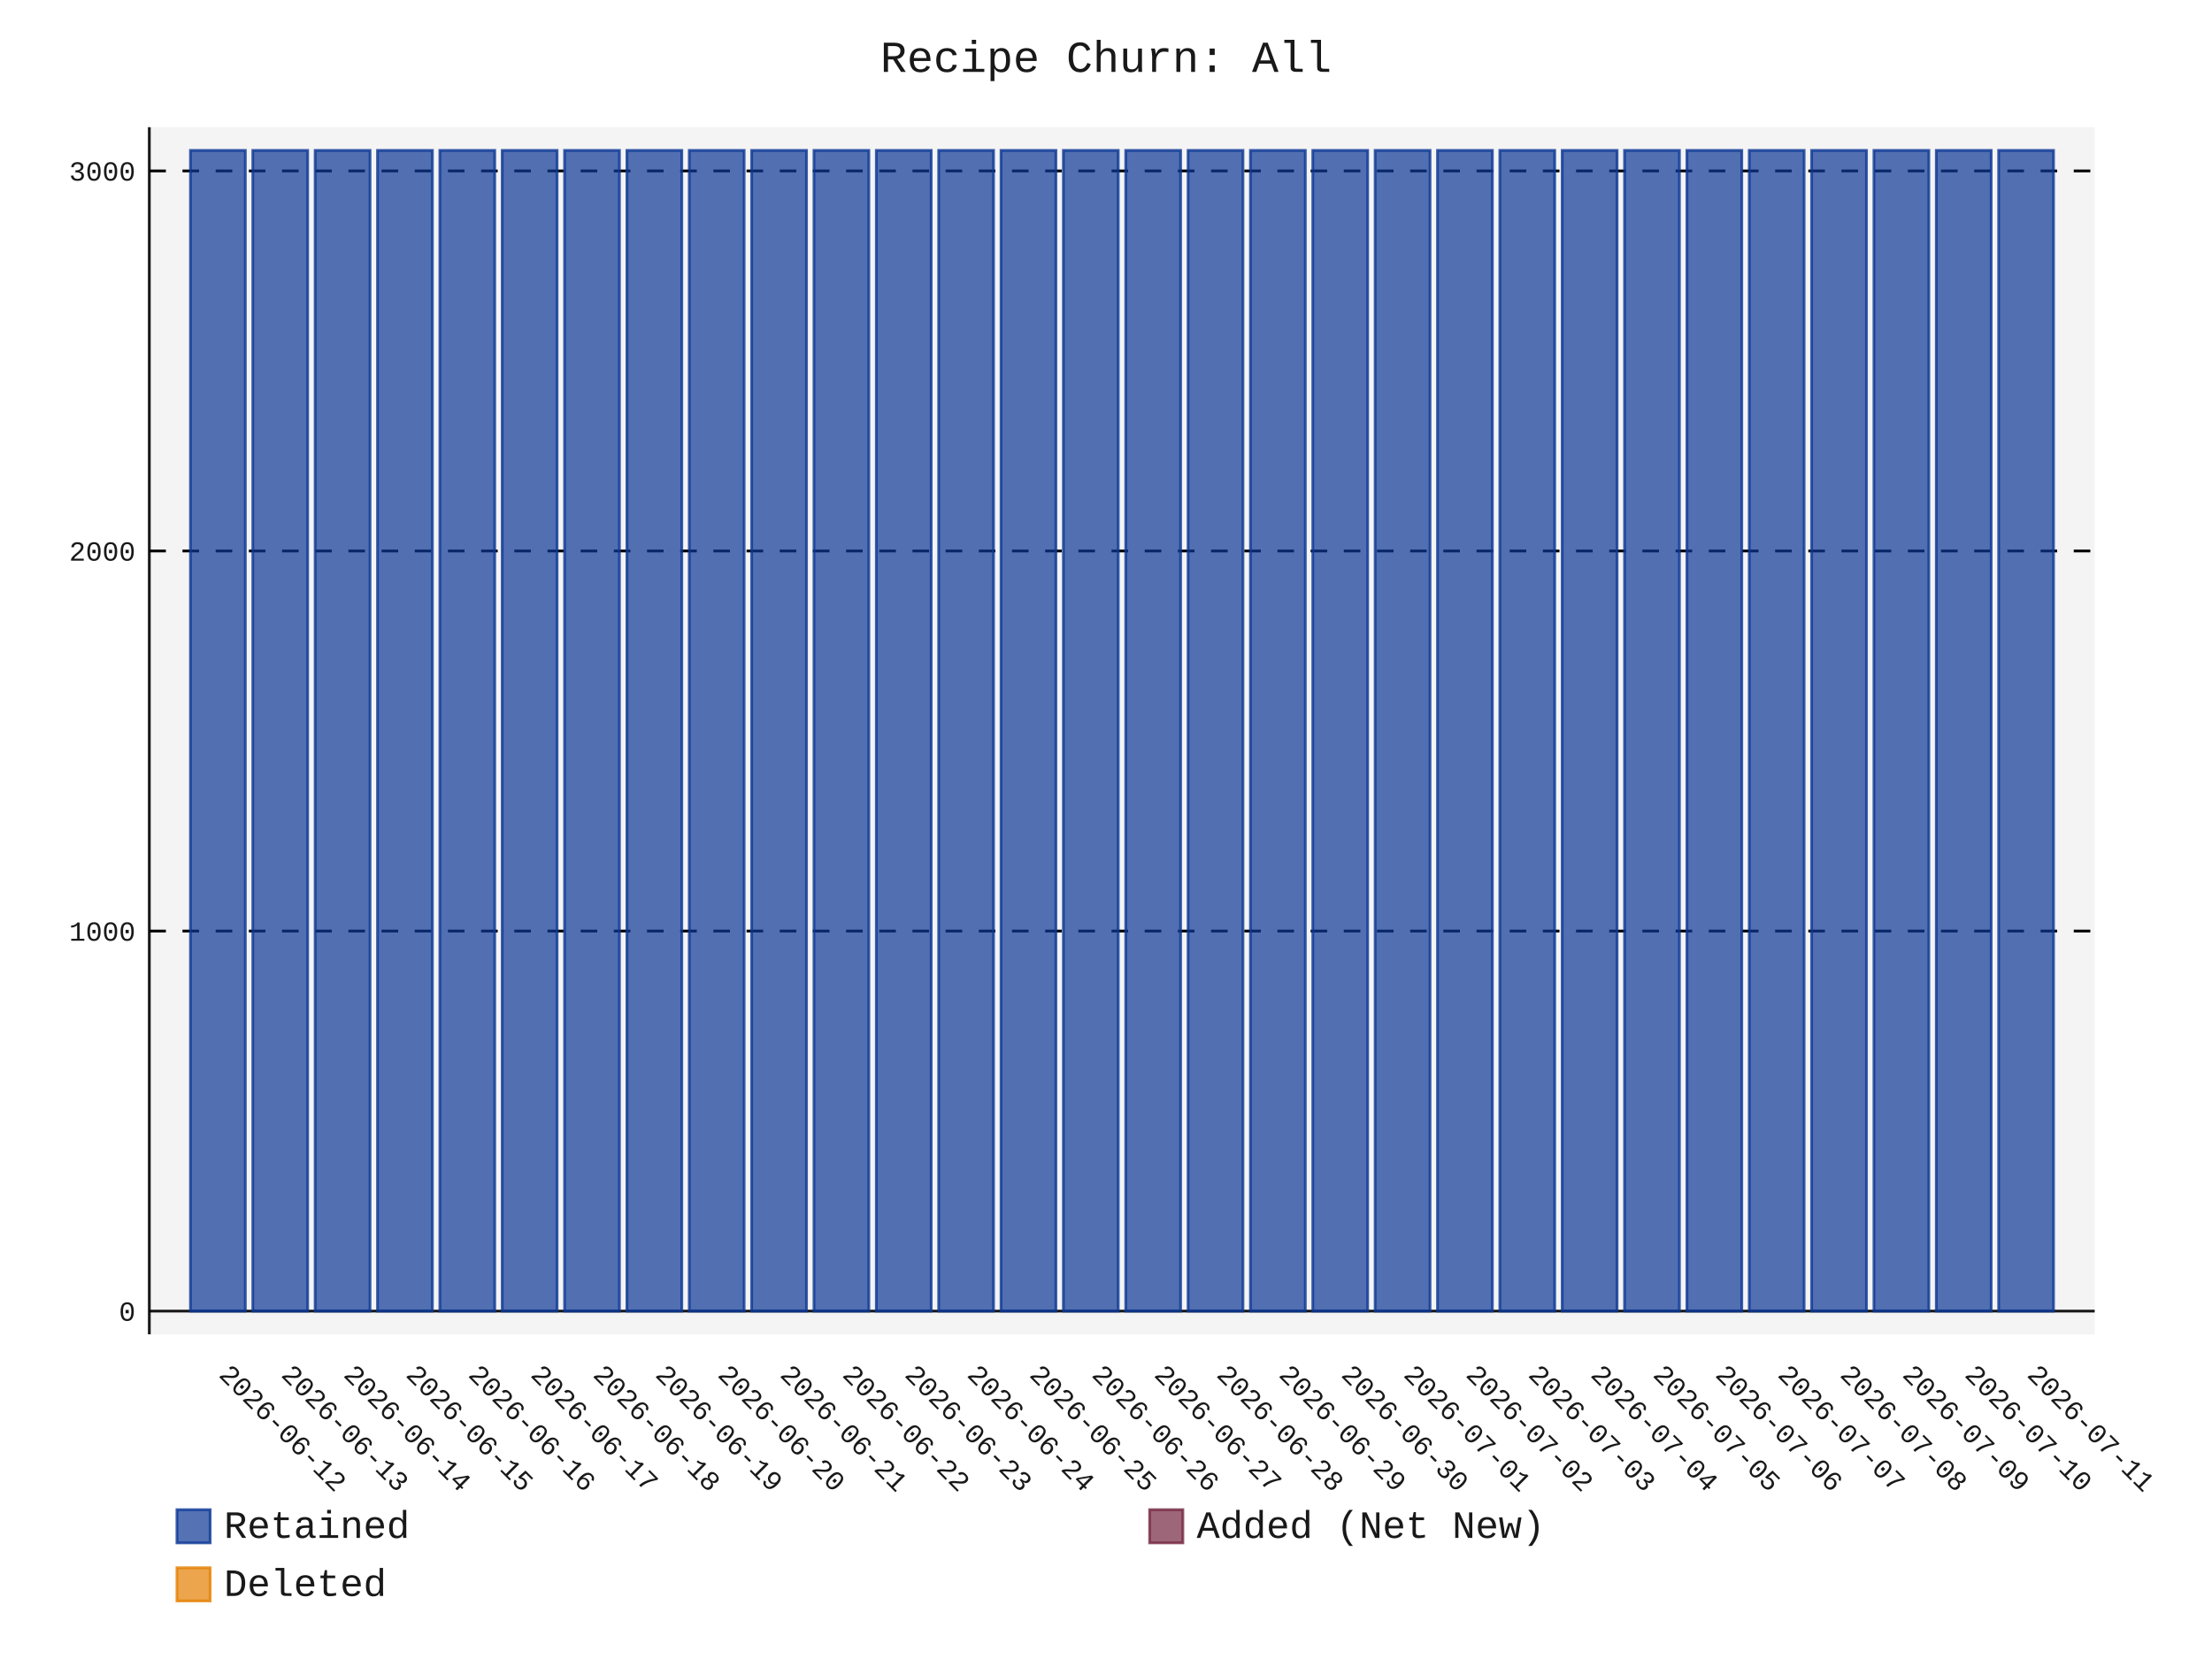
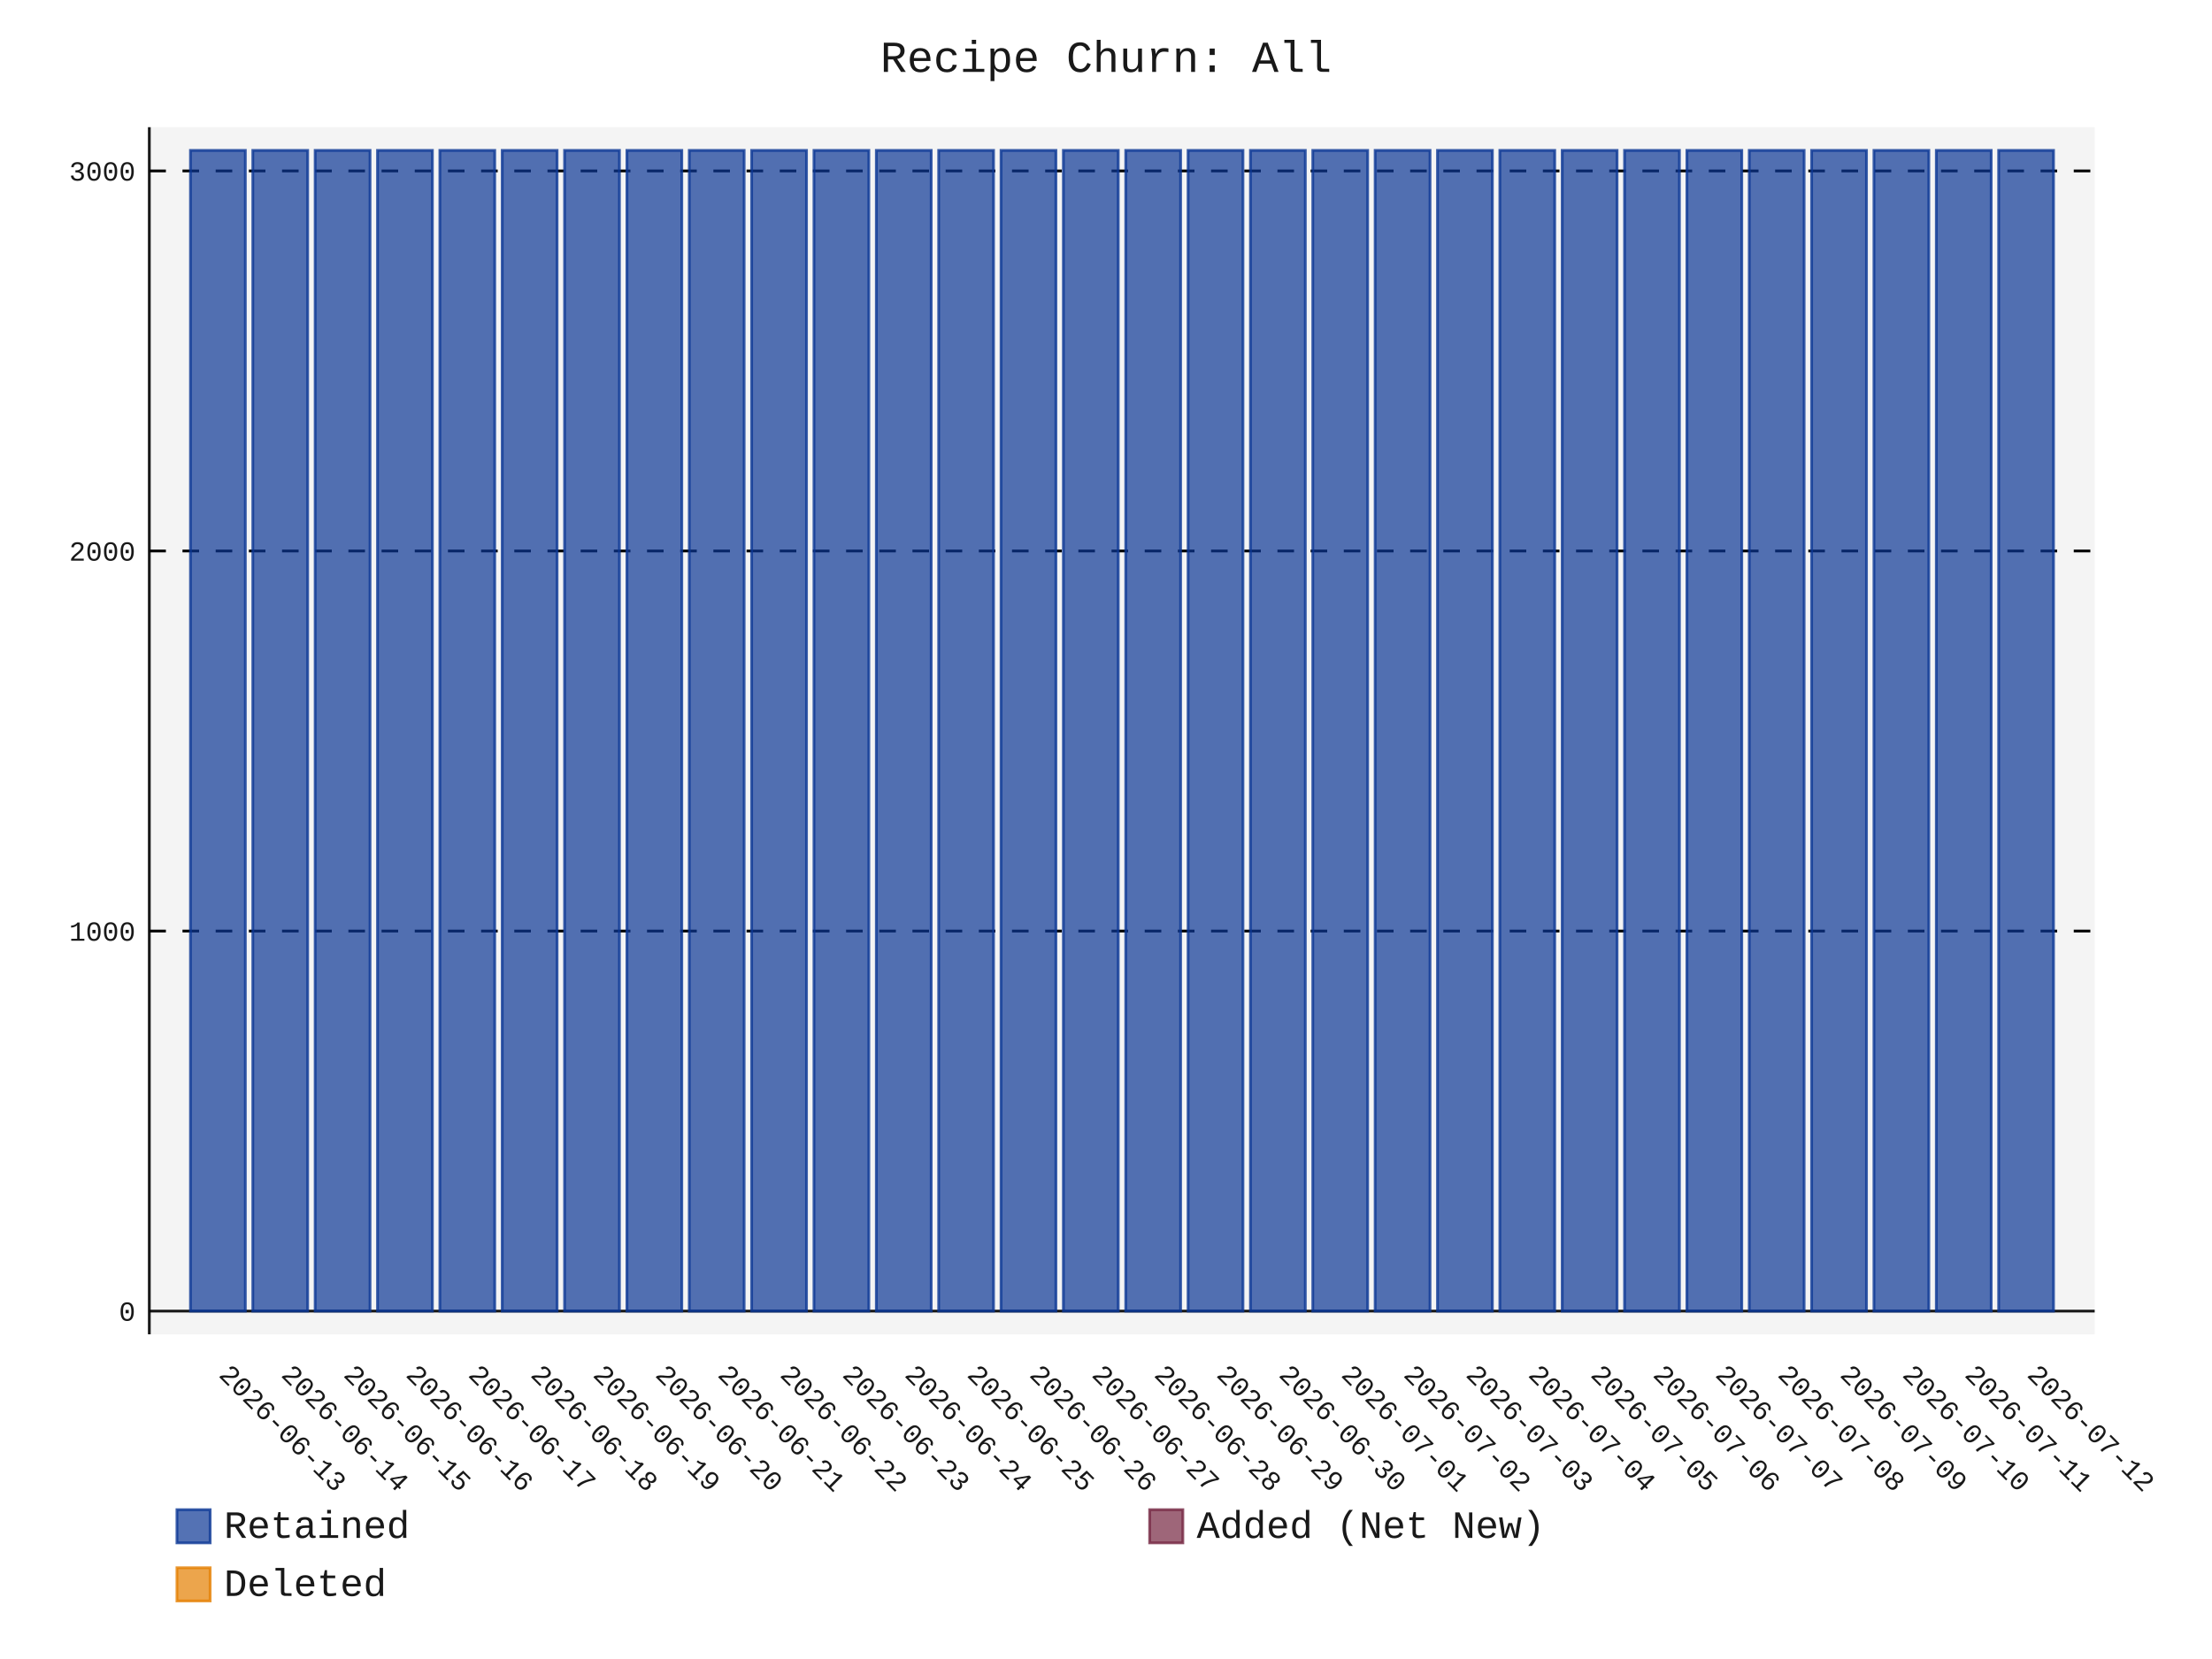
- <svg xmlns="http://www.w3.org/2000/svg" id="chart-d46f63e8-f024-4393-8007-91ba9424e8cf" class="pygal-chart" viewBox="0 0 800 600">
+ <svg xmlns="http://www.w3.org/2000/svg" id="chart-6b9214b5-0c22-4b57-9bb1-df3c3d6b9233" class="pygal-chart" viewBox="0 0 800 600">
  <defs>
-     <style type="text/css">#chart-d46f63e8-f024-4393-8007-91ba9424e8cf{-webkit-user-select:none;-webkit-font-smoothing:antialiased;font-family:Consolas,"Liberation Mono",Menlo,Courier,monospace}#chart-d46f63e8-f024-4393-8007-91ba9424e8cf .title{font-family:Consolas,"Liberation Mono",Menlo,Courier,monospace;font-size:16px}#chart-d46f63e8-f024-4393-8007-91ba9424e8cf .legends .legend text{font-family:Consolas,"Liberation Mono",Menlo,Courier,monospace;font-size:14px}#chart-d46f63e8-f024-4393-8007-91ba9424e8cf .axis text{font-family:Consolas,"Liberation Mono",Menlo,Courier,monospace;font-size:10px}#chart-d46f63e8-f024-4393-8007-91ba9424e8cf .axis text.major{font-family:Consolas,"Liberation Mono",Menlo,Courier,monospace;font-size:10px}#chart-d46f63e8-f024-4393-8007-91ba9424e8cf .text-overlay text.value{font-family:Consolas,"Liberation Mono",Menlo,Courier,monospace;font-size:16px}#chart-d46f63e8-f024-4393-8007-91ba9424e8cf .text-overlay text.label{font-family:Consolas,"Liberation Mono",Menlo,Courier,monospace;font-size:10px}#chart-d46f63e8-f024-4393-8007-91ba9424e8cf .tooltip{font-family:Consolas,"Liberation Mono",Menlo,Courier,monospace;font-size:14px}#chart-d46f63e8-f024-4393-8007-91ba9424e8cf text.no_data{font-family:Consolas,"Liberation Mono",Menlo,Courier,monospace;font-size:64px}
- #chart-d46f63e8-f024-4393-8007-91ba9424e8cf{background-color:transparent}#chart-d46f63e8-f024-4393-8007-91ba9424e8cf path,#chart-d46f63e8-f024-4393-8007-91ba9424e8cf line,#chart-d46f63e8-f024-4393-8007-91ba9424e8cf rect,#chart-d46f63e8-f024-4393-8007-91ba9424e8cf circle{-webkit-transition:150ms;-moz-transition:150ms;transition:150ms}#chart-d46f63e8-f024-4393-8007-91ba9424e8cf .graph &gt; .background{fill:transparent}#chart-d46f63e8-f024-4393-8007-91ba9424e8cf .plot &gt; .background{fill:rgba(240,240,240,0.7)}#chart-d46f63e8-f024-4393-8007-91ba9424e8cf .graph{fill:rgba(0,0,0,0.9)}#chart-d46f63e8-f024-4393-8007-91ba9424e8cf text.no_data{fill:rgba(0,0,0,0.9)}#chart-d46f63e8-f024-4393-8007-91ba9424e8cf .title{fill:rgba(0,0,0,0.9)}#chart-d46f63e8-f024-4393-8007-91ba9424e8cf .legends .legend text{fill:rgba(0,0,0,0.9)}#chart-d46f63e8-f024-4393-8007-91ba9424e8cf .legends .legend:hover text{fill:rgba(0,0,0,0.9)}#chart-d46f63e8-f024-4393-8007-91ba9424e8cf .axis .line{stroke:rgba(0,0,0,0.9)}#chart-d46f63e8-f024-4393-8007-91ba9424e8cf .axis .guide.line{stroke:rgba(0,0,0,0.5)}#chart-d46f63e8-f024-4393-8007-91ba9424e8cf .axis .major.line{stroke:rgba(0,0,0,0.9)}#chart-d46f63e8-f024-4393-8007-91ba9424e8cf .axis text.major{fill:rgba(0,0,0,0.9)}#chart-d46f63e8-f024-4393-8007-91ba9424e8cf .axis.y .guides:hover .guide.line,#chart-d46f63e8-f024-4393-8007-91ba9424e8cf .line-graph .axis.x .guides:hover .guide.line,#chart-d46f63e8-f024-4393-8007-91ba9424e8cf .stackedline-graph .axis.x .guides:hover .guide.line,#chart-d46f63e8-f024-4393-8007-91ba9424e8cf .xy-graph .axis.x .guides:hover .guide.line{stroke:rgba(0,0,0,0.9)}#chart-d46f63e8-f024-4393-8007-91ba9424e8cf .axis .guides:hover text{fill:rgba(0,0,0,0.9)}#chart-d46f63e8-f024-4393-8007-91ba9424e8cf .reactive{fill-opacity:.7;stroke-opacity:.8;stroke-width:1}#chart-d46f63e8-f024-4393-8007-91ba9424e8cf .ci{stroke:rgba(0,0,0,0.9)}#chart-d46f63e8-f024-4393-8007-91ba9424e8cf .reactive.active,#chart-d46f63e8-f024-4393-8007-91ba9424e8cf .active .reactive{fill-opacity:.8;stroke-opacity:.9;stroke-width:4}#chart-d46f63e8-f024-4393-8007-91ba9424e8cf .ci .reactive.active{stroke-width:1.5}#chart-d46f63e8-f024-4393-8007-91ba9424e8cf .series text{fill:rgba(0,0,0,0.9)}#chart-d46f63e8-f024-4393-8007-91ba9424e8cf .tooltip rect{fill:rgba(240,240,240,0.7);stroke:rgba(0,0,0,0.9);-webkit-transition:opacity 150ms;-moz-transition:opacity 150ms;transition:opacity 150ms}#chart-d46f63e8-f024-4393-8007-91ba9424e8cf .tooltip .label{fill:rgba(0,0,0,0.9)}#chart-d46f63e8-f024-4393-8007-91ba9424e8cf .tooltip .label{fill:rgba(0,0,0,0.9)}#chart-d46f63e8-f024-4393-8007-91ba9424e8cf .tooltip .legend{font-size:.8em;fill:rgba(0,0,0,0.5)}#chart-d46f63e8-f024-4393-8007-91ba9424e8cf .tooltip .x_label{font-size:.6em;fill:rgba(0,0,0,0.9)}#chart-d46f63e8-f024-4393-8007-91ba9424e8cf .tooltip .xlink{font-size:.5em;text-decoration:underline}#chart-d46f63e8-f024-4393-8007-91ba9424e8cf .tooltip .value{font-size:1.5em}#chart-d46f63e8-f024-4393-8007-91ba9424e8cf .bound{font-size:.5em}#chart-d46f63e8-f024-4393-8007-91ba9424e8cf .max-value{font-size:.75em;fill:rgba(0,0,0,0.5)}#chart-d46f63e8-f024-4393-8007-91ba9424e8cf .map-element{fill:rgba(240,240,240,0.7);stroke:rgba(0,0,0,0.5) !important}#chart-d46f63e8-f024-4393-8007-91ba9424e8cf .map-element .reactive{fill-opacity:inherit;stroke-opacity:inherit}#chart-d46f63e8-f024-4393-8007-91ba9424e8cf .color-0,#chart-d46f63e8-f024-4393-8007-91ba9424e8cf .color-0 a:visited{stroke:rgb(12,55,149);fill:rgb(12,55,149)}#chart-d46f63e8-f024-4393-8007-91ba9424e8cf .color-1,#chart-d46f63e8-f024-4393-8007-91ba9424e8cf .color-1 a:visited{stroke:rgb(117,38,65);fill:rgb(117,38,65)}#chart-d46f63e8-f024-4393-8007-91ba9424e8cf .color-2,#chart-d46f63e8-f024-4393-8007-91ba9424e8cf .color-2 a:visited{stroke:rgb(228,127,0);fill:rgb(228,127,0)}#chart-d46f63e8-f024-4393-8007-91ba9424e8cf .text-overlay .color-0 text{fill:black}#chart-d46f63e8-f024-4393-8007-91ba9424e8cf .text-overlay .color-1 text{fill:black}#chart-d46f63e8-f024-4393-8007-91ba9424e8cf .text-overlay .color-2 text{fill:black}
- #chart-d46f63e8-f024-4393-8007-91ba9424e8cf text.no_data{text-anchor:middle}#chart-d46f63e8-f024-4393-8007-91ba9424e8cf .guide.line{fill:none}#chart-d46f63e8-f024-4393-8007-91ba9424e8cf .centered{text-anchor:middle}#chart-d46f63e8-f024-4393-8007-91ba9424e8cf .title{text-anchor:middle}#chart-d46f63e8-f024-4393-8007-91ba9424e8cf .legends .legend text{fill-opacity:1}#chart-d46f63e8-f024-4393-8007-91ba9424e8cf .axis.x text{text-anchor:middle}#chart-d46f63e8-f024-4393-8007-91ba9424e8cf .axis.x:not(.web) text[transform]{text-anchor:start}#chart-d46f63e8-f024-4393-8007-91ba9424e8cf .axis.x:not(.web) text[transform].backwards{text-anchor:end}#chart-d46f63e8-f024-4393-8007-91ba9424e8cf .axis.y text{text-anchor:end}#chart-d46f63e8-f024-4393-8007-91ba9424e8cf .axis.y text[transform].backwards{text-anchor:start}#chart-d46f63e8-f024-4393-8007-91ba9424e8cf .axis.y2 text{text-anchor:start}#chart-d46f63e8-f024-4393-8007-91ba9424e8cf .axis.y2 text[transform].backwards{text-anchor:end}#chart-d46f63e8-f024-4393-8007-91ba9424e8cf .axis .guide.line{stroke-dasharray:4,4;stroke:black}#chart-d46f63e8-f024-4393-8007-91ba9424e8cf .axis .major.guide.line{stroke-dasharray:6,6;stroke:black}#chart-d46f63e8-f024-4393-8007-91ba9424e8cf .horizontal .axis.y .guide.line,#chart-d46f63e8-f024-4393-8007-91ba9424e8cf .horizontal .axis.y2 .guide.line,#chart-d46f63e8-f024-4393-8007-91ba9424e8cf .vertical .axis.x .guide.line{opacity:0}#chart-d46f63e8-f024-4393-8007-91ba9424e8cf .horizontal .axis.always_show .guide.line,#chart-d46f63e8-f024-4393-8007-91ba9424e8cf .vertical .axis.always_show .guide.line{opacity:1 !important}#chart-d46f63e8-f024-4393-8007-91ba9424e8cf .axis.y .guides:hover .guide.line,#chart-d46f63e8-f024-4393-8007-91ba9424e8cf .axis.y2 .guides:hover .guide.line,#chart-d46f63e8-f024-4393-8007-91ba9424e8cf .axis.x .guides:hover .guide.line{opacity:1}#chart-d46f63e8-f024-4393-8007-91ba9424e8cf .axis .guides:hover text{opacity:1}#chart-d46f63e8-f024-4393-8007-91ba9424e8cf .nofill{fill:none}#chart-d46f63e8-f024-4393-8007-91ba9424e8cf .subtle-fill{fill-opacity:.2}#chart-d46f63e8-f024-4393-8007-91ba9424e8cf .dot{stroke-width:1px;fill-opacity:1;stroke-opacity:1}#chart-d46f63e8-f024-4393-8007-91ba9424e8cf .dot.active{stroke-width:5px}#chart-d46f63e8-f024-4393-8007-91ba9424e8cf .dot.negative{fill:transparent}#chart-d46f63e8-f024-4393-8007-91ba9424e8cf text,#chart-d46f63e8-f024-4393-8007-91ba9424e8cf tspan{stroke:none !important}#chart-d46f63e8-f024-4393-8007-91ba9424e8cf .series text.active{opacity:1}#chart-d46f63e8-f024-4393-8007-91ba9424e8cf .tooltip rect{fill-opacity:.95;stroke-width:.5}#chart-d46f63e8-f024-4393-8007-91ba9424e8cf .tooltip text{fill-opacity:1}#chart-d46f63e8-f024-4393-8007-91ba9424e8cf .showable{visibility:hidden}#chart-d46f63e8-f024-4393-8007-91ba9424e8cf .showable.shown{visibility:visible}#chart-d46f63e8-f024-4393-8007-91ba9424e8cf .gauge-background{fill:rgba(229,229,229,1);stroke:none}#chart-d46f63e8-f024-4393-8007-91ba9424e8cf .bg-lines{stroke:transparent;stroke-width:2px}</style>
+     <style type="text/css">#chart-6b9214b5-0c22-4b57-9bb1-df3c3d6b9233{-webkit-user-select:none;-webkit-font-smoothing:antialiased;font-family:Consolas,"Liberation Mono",Menlo,Courier,monospace}#chart-6b9214b5-0c22-4b57-9bb1-df3c3d6b9233 .title{font-family:Consolas,"Liberation Mono",Menlo,Courier,monospace;font-size:16px}#chart-6b9214b5-0c22-4b57-9bb1-df3c3d6b9233 .legends .legend text{font-family:Consolas,"Liberation Mono",Menlo,Courier,monospace;font-size:14px}#chart-6b9214b5-0c22-4b57-9bb1-df3c3d6b9233 .axis text{font-family:Consolas,"Liberation Mono",Menlo,Courier,monospace;font-size:10px}#chart-6b9214b5-0c22-4b57-9bb1-df3c3d6b9233 .axis text.major{font-family:Consolas,"Liberation Mono",Menlo,Courier,monospace;font-size:10px}#chart-6b9214b5-0c22-4b57-9bb1-df3c3d6b9233 .text-overlay text.value{font-family:Consolas,"Liberation Mono",Menlo,Courier,monospace;font-size:16px}#chart-6b9214b5-0c22-4b57-9bb1-df3c3d6b9233 .text-overlay text.label{font-family:Consolas,"Liberation Mono",Menlo,Courier,monospace;font-size:10px}#chart-6b9214b5-0c22-4b57-9bb1-df3c3d6b9233 .tooltip{font-family:Consolas,"Liberation Mono",Menlo,Courier,monospace;font-size:14px}#chart-6b9214b5-0c22-4b57-9bb1-df3c3d6b9233 text.no_data{font-family:Consolas,"Liberation Mono",Menlo,Courier,monospace;font-size:64px}
+ #chart-6b9214b5-0c22-4b57-9bb1-df3c3d6b9233{background-color:transparent}#chart-6b9214b5-0c22-4b57-9bb1-df3c3d6b9233 path,#chart-6b9214b5-0c22-4b57-9bb1-df3c3d6b9233 line,#chart-6b9214b5-0c22-4b57-9bb1-df3c3d6b9233 rect,#chart-6b9214b5-0c22-4b57-9bb1-df3c3d6b9233 circle{-webkit-transition:150ms;-moz-transition:150ms;transition:150ms}#chart-6b9214b5-0c22-4b57-9bb1-df3c3d6b9233 .graph &gt; .background{fill:transparent}#chart-6b9214b5-0c22-4b57-9bb1-df3c3d6b9233 .plot &gt; .background{fill:rgba(240,240,240,0.7)}#chart-6b9214b5-0c22-4b57-9bb1-df3c3d6b9233 .graph{fill:rgba(0,0,0,0.9)}#chart-6b9214b5-0c22-4b57-9bb1-df3c3d6b9233 text.no_data{fill:rgba(0,0,0,0.9)}#chart-6b9214b5-0c22-4b57-9bb1-df3c3d6b9233 .title{fill:rgba(0,0,0,0.9)}#chart-6b9214b5-0c22-4b57-9bb1-df3c3d6b9233 .legends .legend text{fill:rgba(0,0,0,0.9)}#chart-6b9214b5-0c22-4b57-9bb1-df3c3d6b9233 .legends .legend:hover text{fill:rgba(0,0,0,0.9)}#chart-6b9214b5-0c22-4b57-9bb1-df3c3d6b9233 .axis .line{stroke:rgba(0,0,0,0.9)}#chart-6b9214b5-0c22-4b57-9bb1-df3c3d6b9233 .axis .guide.line{stroke:rgba(0,0,0,0.5)}#chart-6b9214b5-0c22-4b57-9bb1-df3c3d6b9233 .axis .major.line{stroke:rgba(0,0,0,0.9)}#chart-6b9214b5-0c22-4b57-9bb1-df3c3d6b9233 .axis text.major{fill:rgba(0,0,0,0.9)}#chart-6b9214b5-0c22-4b57-9bb1-df3c3d6b9233 .axis.y .guides:hover .guide.line,#chart-6b9214b5-0c22-4b57-9bb1-df3c3d6b9233 .line-graph .axis.x .guides:hover .guide.line,#chart-6b9214b5-0c22-4b57-9bb1-df3c3d6b9233 .stackedline-graph .axis.x .guides:hover .guide.line,#chart-6b9214b5-0c22-4b57-9bb1-df3c3d6b9233 .xy-graph .axis.x .guides:hover .guide.line{stroke:rgba(0,0,0,0.9)}#chart-6b9214b5-0c22-4b57-9bb1-df3c3d6b9233 .axis .guides:hover text{fill:rgba(0,0,0,0.9)}#chart-6b9214b5-0c22-4b57-9bb1-df3c3d6b9233 .reactive{fill-opacity:.7;stroke-opacity:.8;stroke-width:1}#chart-6b9214b5-0c22-4b57-9bb1-df3c3d6b9233 .ci{stroke:rgba(0,0,0,0.9)}#chart-6b9214b5-0c22-4b57-9bb1-df3c3d6b9233 .reactive.active,#chart-6b9214b5-0c22-4b57-9bb1-df3c3d6b9233 .active .reactive{fill-opacity:.8;stroke-opacity:.9;stroke-width:4}#chart-6b9214b5-0c22-4b57-9bb1-df3c3d6b9233 .ci .reactive.active{stroke-width:1.5}#chart-6b9214b5-0c22-4b57-9bb1-df3c3d6b9233 .series text{fill:rgba(0,0,0,0.9)}#chart-6b9214b5-0c22-4b57-9bb1-df3c3d6b9233 .tooltip rect{fill:rgba(240,240,240,0.7);stroke:rgba(0,0,0,0.9);-webkit-transition:opacity 150ms;-moz-transition:opacity 150ms;transition:opacity 150ms}#chart-6b9214b5-0c22-4b57-9bb1-df3c3d6b9233 .tooltip .label{fill:rgba(0,0,0,0.9)}#chart-6b9214b5-0c22-4b57-9bb1-df3c3d6b9233 .tooltip .label{fill:rgba(0,0,0,0.9)}#chart-6b9214b5-0c22-4b57-9bb1-df3c3d6b9233 .tooltip .legend{font-size:.8em;fill:rgba(0,0,0,0.5)}#chart-6b9214b5-0c22-4b57-9bb1-df3c3d6b9233 .tooltip .x_label{font-size:.6em;fill:rgba(0,0,0,0.9)}#chart-6b9214b5-0c22-4b57-9bb1-df3c3d6b9233 .tooltip .xlink{font-size:.5em;text-decoration:underline}#chart-6b9214b5-0c22-4b57-9bb1-df3c3d6b9233 .tooltip .value{font-size:1.5em}#chart-6b9214b5-0c22-4b57-9bb1-df3c3d6b9233 .bound{font-size:.5em}#chart-6b9214b5-0c22-4b57-9bb1-df3c3d6b9233 .max-value{font-size:.75em;fill:rgba(0,0,0,0.5)}#chart-6b9214b5-0c22-4b57-9bb1-df3c3d6b9233 .map-element{fill:rgba(240,240,240,0.7);stroke:rgba(0,0,0,0.5) !important}#chart-6b9214b5-0c22-4b57-9bb1-df3c3d6b9233 .map-element .reactive{fill-opacity:inherit;stroke-opacity:inherit}#chart-6b9214b5-0c22-4b57-9bb1-df3c3d6b9233 .color-0,#chart-6b9214b5-0c22-4b57-9bb1-df3c3d6b9233 .color-0 a:visited{stroke:rgb(12,55,149);fill:rgb(12,55,149)}#chart-6b9214b5-0c22-4b57-9bb1-df3c3d6b9233 .color-1,#chart-6b9214b5-0c22-4b57-9bb1-df3c3d6b9233 .color-1 a:visited{stroke:rgb(117,38,65);fill:rgb(117,38,65)}#chart-6b9214b5-0c22-4b57-9bb1-df3c3d6b9233 .color-2,#chart-6b9214b5-0c22-4b57-9bb1-df3c3d6b9233 .color-2 a:visited{stroke:rgb(228,127,0);fill:rgb(228,127,0)}#chart-6b9214b5-0c22-4b57-9bb1-df3c3d6b9233 .text-overlay .color-0 text{fill:black}#chart-6b9214b5-0c22-4b57-9bb1-df3c3d6b9233 .text-overlay .color-1 text{fill:black}#chart-6b9214b5-0c22-4b57-9bb1-df3c3d6b9233 .text-overlay .color-2 text{fill:black}
+ #chart-6b9214b5-0c22-4b57-9bb1-df3c3d6b9233 text.no_data{text-anchor:middle}#chart-6b9214b5-0c22-4b57-9bb1-df3c3d6b9233 .guide.line{fill:none}#chart-6b9214b5-0c22-4b57-9bb1-df3c3d6b9233 .centered{text-anchor:middle}#chart-6b9214b5-0c22-4b57-9bb1-df3c3d6b9233 .title{text-anchor:middle}#chart-6b9214b5-0c22-4b57-9bb1-df3c3d6b9233 .legends .legend text{fill-opacity:1}#chart-6b9214b5-0c22-4b57-9bb1-df3c3d6b9233 .axis.x text{text-anchor:middle}#chart-6b9214b5-0c22-4b57-9bb1-df3c3d6b9233 .axis.x:not(.web) text[transform]{text-anchor:start}#chart-6b9214b5-0c22-4b57-9bb1-df3c3d6b9233 .axis.x:not(.web) text[transform].backwards{text-anchor:end}#chart-6b9214b5-0c22-4b57-9bb1-df3c3d6b9233 .axis.y text{text-anchor:end}#chart-6b9214b5-0c22-4b57-9bb1-df3c3d6b9233 .axis.y text[transform].backwards{text-anchor:start}#chart-6b9214b5-0c22-4b57-9bb1-df3c3d6b9233 .axis.y2 text{text-anchor:start}#chart-6b9214b5-0c22-4b57-9bb1-df3c3d6b9233 .axis.y2 text[transform].backwards{text-anchor:end}#chart-6b9214b5-0c22-4b57-9bb1-df3c3d6b9233 .axis .guide.line{stroke-dasharray:4,4;stroke:black}#chart-6b9214b5-0c22-4b57-9bb1-df3c3d6b9233 .axis .major.guide.line{stroke-dasharray:6,6;stroke:black}#chart-6b9214b5-0c22-4b57-9bb1-df3c3d6b9233 .horizontal .axis.y .guide.line,#chart-6b9214b5-0c22-4b57-9bb1-df3c3d6b9233 .horizontal .axis.y2 .guide.line,#chart-6b9214b5-0c22-4b57-9bb1-df3c3d6b9233 .vertical .axis.x .guide.line{opacity:0}#chart-6b9214b5-0c22-4b57-9bb1-df3c3d6b9233 .horizontal .axis.always_show .guide.line,#chart-6b9214b5-0c22-4b57-9bb1-df3c3d6b9233 .vertical .axis.always_show .guide.line{opacity:1 !important}#chart-6b9214b5-0c22-4b57-9bb1-df3c3d6b9233 .axis.y .guides:hover .guide.line,#chart-6b9214b5-0c22-4b57-9bb1-df3c3d6b9233 .axis.y2 .guides:hover .guide.line,#chart-6b9214b5-0c22-4b57-9bb1-df3c3d6b9233 .axis.x .guides:hover .guide.line{opacity:1}#chart-6b9214b5-0c22-4b57-9bb1-df3c3d6b9233 .axis .guides:hover text{opacity:1}#chart-6b9214b5-0c22-4b57-9bb1-df3c3d6b9233 .nofill{fill:none}#chart-6b9214b5-0c22-4b57-9bb1-df3c3d6b9233 .subtle-fill{fill-opacity:.2}#chart-6b9214b5-0c22-4b57-9bb1-df3c3d6b9233 .dot{stroke-width:1px;fill-opacity:1;stroke-opacity:1}#chart-6b9214b5-0c22-4b57-9bb1-df3c3d6b9233 .dot.active{stroke-width:5px}#chart-6b9214b5-0c22-4b57-9bb1-df3c3d6b9233 .dot.negative{fill:transparent}#chart-6b9214b5-0c22-4b57-9bb1-df3c3d6b9233 text,#chart-6b9214b5-0c22-4b57-9bb1-df3c3d6b9233 tspan{stroke:none !important}#chart-6b9214b5-0c22-4b57-9bb1-df3c3d6b9233 .series text.active{opacity:1}#chart-6b9214b5-0c22-4b57-9bb1-df3c3d6b9233 .tooltip rect{fill-opacity:.95;stroke-width:.5}#chart-6b9214b5-0c22-4b57-9bb1-df3c3d6b9233 .tooltip text{fill-opacity:1}#chart-6b9214b5-0c22-4b57-9bb1-df3c3d6b9233 .showable{visibility:hidden}#chart-6b9214b5-0c22-4b57-9bb1-df3c3d6b9233 .showable.shown{visibility:visible}#chart-6b9214b5-0c22-4b57-9bb1-df3c3d6b9233 .gauge-background{fill:rgba(229,229,229,1);stroke:none}#chart-6b9214b5-0c22-4b57-9bb1-df3c3d6b9233 .bg-lines{stroke:transparent;stroke-width:2px}</style>
  </defs>
  <g class="graph stackedbar-graph vertical">
    <rect x="0" y="0" width="800" height="600" class="background" />
    <g transform="translate(54, 46)" class="plot">
      <rect x="0" y="0" width="703.574" height="436.574" class="background" />
      <g class="axis y always_show">
        <g class="guides">
          <path d="M0 428.178 h703.574" class="axis major line" />
          <text x="-5" y="431.678" class="major">0</text>
        </g>
        <g class="guides">
          <path d="M0 290.725 h703.574" class="major guide line" />
          <text x="-5" y="294.225" class="major">1000</text>
        </g>
        <g class="guides">
          <path d="M0 153.271 h703.574" class="major guide line" />
          <text x="-5" y="156.771" class="major">2000</text>
        </g>
        <g class="guides">
          <path d="M0 15.818 h703.574" class="major guide line" />
          <text x="-5" y="19.318" class="major">3000</text>
        </g>
      </g>
      <g class="axis x">
        <path d="M0 0 v436.574" class="line" />
        <g class="guides">
          <path d="M24.805 0 v436.574" class="guide line" />
-           <text x="24.805" y="451.574" class="" transform="rotate(45 24.80548 451.5736)">2026-06-12</text>
+           <text x="24.805" y="451.574" class="" transform="rotate(45 24.80548 451.5736)">2026-06-13</text>
        </g>
        <g class="guides">
          <path d="M47.356 0 v436.574" class="guide line" />
-           <text x="47.356" y="451.574" class="" transform="rotate(45 47.35592 451.5736)">2026-06-13</text>
+           <text x="47.356" y="451.574" class="" transform="rotate(45 47.35592 451.5736)">2026-06-14</text>
        </g>
        <g class="guides">
          <path d="M69.906 0 v436.574" class="guide line" />
-           <text x="69.906" y="451.574" class="" transform="rotate(45 69.90635 451.5736)">2026-06-14</text>
+           <text x="69.906" y="451.574" class="" transform="rotate(45 69.90635 451.5736)">2026-06-15</text>
        </g>
        <g class="guides">
          <path d="M92.457 0 v436.574" class="guide line" />
-           <text x="92.457" y="451.574" class="" transform="rotate(45 92.45679 451.5736)">2026-06-15</text>
+           <text x="92.457" y="451.574" class="" transform="rotate(45 92.45679 451.5736)">2026-06-16</text>
        </g>
        <g class="guides">
          <path d="M115.007 0 v436.574" class="guide line" />
-           <text x="115.007" y="451.574" class="" transform="rotate(45 115.0072 451.5736)">2026-06-16</text>
+           <text x="115.007" y="451.574" class="" transform="rotate(45 115.0072 451.5736)">2026-06-17</text>
        </g>
        <g class="guides">
          <path d="M137.558 0 v436.574" class="guide line" />
-           <text x="137.558" y="451.574" class="" transform="rotate(45 137.5577 451.5736)">2026-06-17</text>
+           <text x="137.558" y="451.574" class="" transform="rotate(45 137.5577 451.5736)">2026-06-18</text>
        </g>
        <g class="guides">
          <path d="M160.108 0 v436.574" class="guide line" />
-           <text x="160.108" y="451.574" class="" transform="rotate(45 160.1081 451.5736)">2026-06-18</text>
+           <text x="160.108" y="451.574" class="" transform="rotate(45 160.1081 451.5736)">2026-06-19</text>
        </g>
        <g class="guides">
          <path d="M182.659 0 v436.574" class="guide line" />
-           <text x="182.659" y="451.574" class="" transform="rotate(45 182.6585 451.5736)">2026-06-19</text>
+           <text x="182.659" y="451.574" class="" transform="rotate(45 182.6585 451.5736)">2026-06-20</text>
        </g>
        <g class="guides">
          <path d="M205.209 0 v436.574" class="guide line" />
-           <text x="205.209" y="451.574" class="" transform="rotate(45 205.209 451.5736)">2026-06-20</text>
+           <text x="205.209" y="451.574" class="" transform="rotate(45 205.209 451.5736)">2026-06-21</text>
        </g>
        <g class="guides">
          <path d="M227.759 0 v436.574" class="guide line" />
-           <text x="227.759" y="451.574" class="" transform="rotate(45 227.7594 451.5736)">2026-06-21</text>
+           <text x="227.759" y="451.574" class="" transform="rotate(45 227.7594 451.5736)">2026-06-22</text>
        </g>
        <g class="guides">
          <path d="M250.31 0 v436.574" class="guide line" />
-           <text x="250.31" y="451.574" class="" transform="rotate(45 250.3098 451.5736)">2026-06-22</text>
+           <text x="250.31" y="451.574" class="" transform="rotate(45 250.3098 451.5736)">2026-06-23</text>
        </g>
        <g class="guides">
          <path d="M272.86 0 v436.574" class="guide line" />
-           <text x="272.86" y="451.574" class="" transform="rotate(45 272.8603 451.5736)">2026-06-23</text>
+           <text x="272.86" y="451.574" class="" transform="rotate(45 272.8603 451.5736)">2026-06-24</text>
        </g>
        <g class="guides">
          <path d="M295.411 0 v436.574" class="guide line" />
-           <text x="295.411" y="451.574" class="" transform="rotate(45 295.4107 451.5736)">2026-06-24</text>
+           <text x="295.411" y="451.574" class="" transform="rotate(45 295.4107 451.5736)">2026-06-25</text>
        </g>
        <g class="guides">
          <path d="M317.961 0 v436.574" class="guide line" />
-           <text x="317.961" y="451.574" class="" transform="rotate(45 317.9611 451.5736)">2026-06-25</text>
+           <text x="317.961" y="451.574" class="" transform="rotate(45 317.9611 451.5736)">2026-06-26</text>
        </g>
        <g class="guides">
          <path d="M340.512 0 v436.574" class="guide line" />
-           <text x="340.512" y="451.574" class="" transform="rotate(45 340.5116 451.5736)">2026-06-26</text>
+           <text x="340.512" y="451.574" class="" transform="rotate(45 340.5116 451.5736)">2026-06-27</text>
        </g>
        <g class="guides">
          <path d="M363.062 0 v436.574" class="guide line" />
-           <text x="363.062" y="451.574" class="" transform="rotate(45 363.062 451.5736)">2026-06-27</text>
+           <text x="363.062" y="451.574" class="" transform="rotate(45 363.062 451.5736)">2026-06-28</text>
        </g>
        <g class="guides">
          <path d="M385.612 0 v436.574" class="guide line" />
-           <text x="385.612" y="451.574" class="" transform="rotate(45 385.6125 451.5736)">2026-06-28</text>
+           <text x="385.612" y="451.574" class="" transform="rotate(45 385.6125 451.5736)">2026-06-29</text>
        </g>
        <g class="guides">
          <path d="M408.163 0 v436.574" class="guide line" />
-           <text x="408.163" y="451.574" class="" transform="rotate(45 408.1629 451.5736)">2026-06-29</text>
+           <text x="408.163" y="451.574" class="" transform="rotate(45 408.1629 451.5736)">2026-06-30</text>
        </g>
        <g class="guides">
          <path d="M430.713 0 v436.574" class="guide line" />
-           <text x="430.713" y="451.574" class="" transform="rotate(45 430.7133 451.5736)">2026-06-30</text>
+           <text x="430.713" y="451.574" class="" transform="rotate(45 430.7133 451.5736)">2026-07-01</text>
        </g>
        <g class="guides">
          <path d="M453.264 0 v436.574" class="guide line" />
-           <text x="453.264" y="451.574" class="" transform="rotate(45 453.2638 451.5736)">2026-07-01</text>
+           <text x="453.264" y="451.574" class="" transform="rotate(45 453.2638 451.5736)">2026-07-02</text>
        </g>
        <g class="guides">
          <path d="M475.814 0 v436.574" class="guide line" />
-           <text x="475.814" y="451.574" class="" transform="rotate(45 475.8142 451.5736)">2026-07-02</text>
+           <text x="475.814" y="451.574" class="" transform="rotate(45 475.8142 451.5736)">2026-07-03</text>
        </g>
        <g class="guides">
          <path d="M498.365 0 v436.574" class="guide line" />
-           <text x="498.365" y="451.574" class="" transform="rotate(45 498.3646 451.5736)">2026-07-03</text>
+           <text x="498.365" y="451.574" class="" transform="rotate(45 498.3646 451.5736)">2026-07-04</text>
        </g>
        <g class="guides">
          <path d="M520.915 0 v436.574" class="guide line" />
-           <text x="520.915" y="451.574" class="" transform="rotate(45 520.9151 451.5736)">2026-07-04</text>
+           <text x="520.915" y="451.574" class="" transform="rotate(45 520.9151 451.5736)">2026-07-05</text>
        </g>
        <g class="guides">
          <path d="M543.466 0 v436.574" class="guide line" />
-           <text x="543.465" y="451.574" class="" transform="rotate(45 543.4655 451.5736)">2026-07-05</text>
+           <text x="543.465" y="451.574" class="" transform="rotate(45 543.4655 451.5736)">2026-07-06</text>
        </g>
        <g class="guides">
          <path d="M566.016 0 v436.574" class="guide line" />
-           <text x="566.016" y="451.574" class="" transform="rotate(45 566.0159 451.5736)">2026-07-06</text>
+           <text x="566.016" y="451.574" class="" transform="rotate(45 566.0159 451.5736)">2026-07-07</text>
        </g>
        <g class="guides">
          <path d="M588.566 0 v436.574" class="guide line" />
-           <text x="588.566" y="451.574" class="" transform="rotate(45 588.5664 451.5736)">2026-07-07</text>
+           <text x="588.566" y="451.574" class="" transform="rotate(45 588.5664 451.5736)">2026-07-08</text>
        </g>
        <g class="guides">
          <path d="M611.117 0 v436.574" class="guide line" />
-           <text x="611.117" y="451.574" class="" transform="rotate(45 611.1168 451.5736)">2026-07-08</text>
+           <text x="611.117" y="451.574" class="" transform="rotate(45 611.1168 451.5736)">2026-07-09</text>
        </g>
        <g class="guides">
          <path d="M633.667 0 v436.574" class="guide line" />
-           <text x="633.667" y="451.574" class="" transform="rotate(45 633.6672 451.5736)">2026-07-09</text>
+           <text x="633.667" y="451.574" class="" transform="rotate(45 633.6672 451.5736)">2026-07-10</text>
        </g>
        <g class="guides">
          <path d="M656.218 0 v436.574" class="guide line" />
-           <text x="656.218" y="451.574" class="" transform="rotate(45 656.2177 451.5736)">2026-07-10</text>
+           <text x="656.218" y="451.574" class="" transform="rotate(45 656.2177 451.5736)">2026-07-11</text>
        </g>
        <g class="guides">
          <path d="M678.768 0 v436.574" class="guide line" />
-           <text x="678.768" y="451.574" class="" transform="rotate(45 678.7681 451.5736)">2026-07-11</text>
+           <text x="678.768" y="451.574" class="" transform="rotate(45 678.7681 451.5736)">2026-07-12</text>
        </g>
      </g>
      <g class="series serie-0 color-0">
        <g class="bars">
          <g class="bar">
            <rect x="14.883" y="8.396" rx="0" ry="0" width="19.844" height="419.782" class="rect reactive tooltip-trigger" />
          </g>
          <g class="bar">
            <rect x="37.434" y="8.396" rx="0" ry="0" width="19.844" height="419.782" class="rect reactive tooltip-trigger" />
          </g>
          <g class="bar">
            <rect x="59.984" y="8.396" rx="0" ry="0" width="19.844" height="419.782" class="rect reactive tooltip-trigger" />
          </g>
          <g class="bar">
            <rect x="82.535" y="8.396" rx="0" ry="0" width="19.844" height="419.782" class="rect reactive tooltip-trigger" />
          </g>
          <g class="bar">
            <rect x="105.085" y="8.396" rx="0" ry="0" width="19.844" height="419.782" class="rect reactive tooltip-trigger" />
          </g>
          <g class="bar">
            <rect x="127.635" y="8.396" rx="0" ry="0" width="19.844" height="419.782" class="rect reactive tooltip-trigger" />
          </g>
          <g class="bar">
            <rect x="150.186" y="8.396" rx="0" ry="0" width="19.844" height="419.782" class="rect reactive tooltip-trigger" />
          </g>
          <g class="bar">
            <rect x="172.736" y="8.396" rx="0" ry="0" width="19.844" height="419.782" class="rect reactive tooltip-trigger" />
          </g>
          <g class="bar">
            <rect x="195.287" y="8.396" rx="0" ry="0" width="19.844" height="419.782" class="rect reactive tooltip-trigger" />
          </g>
          <g class="bar">
            <rect x="217.837" y="8.396" rx="0" ry="0" width="19.844" height="419.782" class="rect reactive tooltip-trigger" />
          </g>
          <g class="bar">
            <rect x="240.388" y="8.396" rx="0" ry="0" width="19.844" height="419.782" class="rect reactive tooltip-trigger" />
          </g>
          <g class="bar">
            <rect x="262.938" y="8.396" rx="0" ry="0" width="19.844" height="419.782" class="rect reactive tooltip-trigger" />
          </g>
          <g class="bar">
            <rect x="285.489" y="8.396" rx="0" ry="0" width="19.844" height="419.782" class="rect reactive tooltip-trigger" />
          </g>
          <g class="bar">
            <rect x="308.039" y="8.396" rx="0" ry="0" width="19.844" height="419.782" class="rect reactive tooltip-trigger" />
          </g>
          <g class="bar">
            <rect x="330.589" y="8.396" rx="0" ry="0" width="19.844" height="419.782" class="rect reactive tooltip-trigger" />
          </g>
          <g class="bar">
            <rect x="353.14" y="8.396" rx="0" ry="0" width="19.844" height="419.782" class="rect reactive tooltip-trigger" />
          </g>
          <g class="bar">
            <rect x="375.69" y="8.396" rx="0" ry="0" width="19.844" height="419.782" class="rect reactive tooltip-trigger" />
          </g>
          <g class="bar">
            <rect x="398.241" y="8.396" rx="0" ry="0" width="19.844" height="419.782" class="rect reactive tooltip-trigger" />
          </g>
          <g class="bar">
            <rect x="420.791" y="8.396" rx="0" ry="0" width="19.844" height="419.782" class="rect reactive tooltip-trigger" />
          </g>
          <g class="bar">
            <rect x="443.342" y="8.396" rx="0" ry="0" width="19.844" height="419.782" class="rect reactive tooltip-trigger" />
          </g>
          <g class="bar">
            <rect x="465.892" y="8.396" rx="0" ry="0" width="19.844" height="419.782" class="rect reactive tooltip-trigger" />
          </g>
          <g class="bar">
            <rect x="488.442" y="8.396" rx="0" ry="0" width="19.844" height="419.782" class="rect reactive tooltip-trigger" />
          </g>
          <g class="bar">
            <rect x="510.993" y="8.396" rx="0" ry="0" width="19.844" height="419.782" class="rect reactive tooltip-trigger" />
          </g>
          <g class="bar">
            <rect x="533.543" y="8.396" rx="0" ry="0" width="19.844" height="419.782" class="rect reactive tooltip-trigger" />
          </g>
          <g class="bar">
            <rect x="556.094" y="8.396" rx="0" ry="0" width="19.844" height="419.782" class="rect reactive tooltip-trigger" />
          </g>
          <g class="bar">
            <rect x="578.644" y="8.396" rx="0" ry="0" width="19.844" height="419.782" class="rect reactive tooltip-trigger" />
          </g>
          <g class="bar">
            <rect x="601.195" y="8.396" rx="0" ry="0" width="19.844" height="419.782" class="rect reactive tooltip-trigger" />
          </g>
          <g class="bar">
            <rect x="623.745" y="8.396" rx="0" ry="0" width="19.844" height="419.782" class="rect reactive tooltip-trigger" />
          </g>
          <g class="bar">
            <rect x="646.295" y="8.396" rx="0" ry="0" width="19.844" height="419.782" class="rect reactive tooltip-trigger" />
          </g>
          <g class="bar">
            <rect x="668.846" y="8.396" rx="0" ry="0" width="19.844" height="419.782" class="rect reactive tooltip-trigger" />
          </g>
        </g>
      </g>
      <g class="series serie-1 color-1">
        <g class="bars">
          <g class="bar">
            <rect x="14.883" y="8.396" rx="0" ry="0" width="19.844" height="0.0" class="rect reactive tooltip-trigger" />
          </g>
          <g class="bar">
            <rect x="37.434" y="8.396" rx="0" ry="0" width="19.844" height="0.0" class="rect reactive tooltip-trigger" />
          </g>
          <g class="bar">
            <rect x="59.984" y="8.396" rx="0" ry="0" width="19.844" height="0.0" class="rect reactive tooltip-trigger" />
          </g>
          <g class="bar">
            <rect x="82.535" y="8.396" rx="0" ry="0" width="19.844" height="0.0" class="rect reactive tooltip-trigger" />
          </g>
          <g class="bar">
            <rect x="105.085" y="8.396" rx="0" ry="0" width="19.844" height="0.0" class="rect reactive tooltip-trigger" />
          </g>
          <g class="bar">
            <rect x="127.635" y="8.396" rx="0" ry="0" width="19.844" height="0.0" class="rect reactive tooltip-trigger" />
          </g>
          <g class="bar">
            <rect x="150.186" y="8.396" rx="0" ry="0" width="19.844" height="0.0" class="rect reactive tooltip-trigger" />
          </g>
          <g class="bar">
            <rect x="172.736" y="8.396" rx="0" ry="0" width="19.844" height="0.0" class="rect reactive tooltip-trigger" />
          </g>
          <g class="bar">
            <rect x="195.287" y="8.396" rx="0" ry="0" width="19.844" height="0.0" class="rect reactive tooltip-trigger" />
          </g>
          <g class="bar">
            <rect x="217.837" y="8.396" rx="0" ry="0" width="19.844" height="0.0" class="rect reactive tooltip-trigger" />
          </g>
          <g class="bar">
            <rect x="240.388" y="8.396" rx="0" ry="0" width="19.844" height="0.0" class="rect reactive tooltip-trigger" />
          </g>
          <g class="bar">
            <rect x="262.938" y="8.396" rx="0" ry="0" width="19.844" height="0.0" class="rect reactive tooltip-trigger" />
          </g>
          <g class="bar">
            <rect x="285.489" y="8.396" rx="0" ry="0" width="19.844" height="0.0" class="rect reactive tooltip-trigger" />
          </g>
          <g class="bar">
            <rect x="308.039" y="8.396" rx="0" ry="0" width="19.844" height="0.0" class="rect reactive tooltip-trigger" />
          </g>
          <g class="bar">
            <rect x="330.589" y="8.396" rx="0" ry="0" width="19.844" height="0.0" class="rect reactive tooltip-trigger" />
          </g>
          <g class="bar">
            <rect x="353.14" y="8.396" rx="0" ry="0" width="19.844" height="0.0" class="rect reactive tooltip-trigger" />
          </g>
          <g class="bar">
            <rect x="375.69" y="8.396" rx="0" ry="0" width="19.844" height="0.0" class="rect reactive tooltip-trigger" />
          </g>
          <g class="bar">
            <rect x="398.241" y="8.396" rx="0" ry="0" width="19.844" height="0.0" class="rect reactive tooltip-trigger" />
          </g>
          <g class="bar">
            <rect x="420.791" y="8.396" rx="0" ry="0" width="19.844" height="0.0" class="rect reactive tooltip-trigger" />
          </g>
          <g class="bar">
            <rect x="443.342" y="8.396" rx="0" ry="0" width="19.844" height="0.0" class="rect reactive tooltip-trigger" />
          </g>
          <g class="bar">
            <rect x="465.892" y="8.396" rx="0" ry="0" width="19.844" height="0.0" class="rect reactive tooltip-trigger" />
          </g>
          <g class="bar">
            <rect x="488.442" y="8.396" rx="0" ry="0" width="19.844" height="0.0" class="rect reactive tooltip-trigger" />
          </g>
          <g class="bar">
            <rect x="510.993" y="8.396" rx="0" ry="0" width="19.844" height="0.0" class="rect reactive tooltip-trigger" />
          </g>
          <g class="bar">
            <rect x="533.543" y="8.396" rx="0" ry="0" width="19.844" height="0.0" class="rect reactive tooltip-trigger" />
          </g>
          <g class="bar">
            <rect x="556.094" y="8.396" rx="0" ry="0" width="19.844" height="0.0" class="rect reactive tooltip-trigger" />
          </g>
          <g class="bar">
            <rect x="578.644" y="8.396" rx="0" ry="0" width="19.844" height="0.0" class="rect reactive tooltip-trigger" />
          </g>
          <g class="bar">
            <rect x="601.195" y="8.396" rx="0" ry="0" width="19.844" height="0.0" class="rect reactive tooltip-trigger" />
          </g>
          <g class="bar">
            <rect x="623.745" y="8.396" rx="0" ry="0" width="19.844" height="0.0" class="rect reactive tooltip-trigger" />
          </g>
          <g class="bar">
            <rect x="646.295" y="8.396" rx="0" ry="0" width="19.844" height="0.0" class="rect reactive tooltip-trigger" />
          </g>
          <g class="bar">
            <rect x="668.846" y="8.396" rx="0" ry="0" width="19.844" height="0.0" class="rect reactive tooltip-trigger" />
          </g>
        </g>
      </g>
      <g class="series serie-2 color-2">
        <g class="bars">
          <g class="bar">
            <rect x="14.883" y="8.396" rx="0" ry="0" width="19.844" height="0.0" class="rect reactive tooltip-trigger" />
          </g>
          <g class="bar">
            <rect x="37.434" y="8.396" rx="0" ry="0" width="19.844" height="0.0" class="rect reactive tooltip-trigger" />
          </g>
          <g class="bar">
            <rect x="59.984" y="8.396" rx="0" ry="0" width="19.844" height="0.0" class="rect reactive tooltip-trigger" />
          </g>
          <g class="bar">
            <rect x="82.535" y="8.396" rx="0" ry="0" width="19.844" height="0.0" class="rect reactive tooltip-trigger" />
          </g>
          <g class="bar">
            <rect x="105.085" y="8.396" rx="0" ry="0" width="19.844" height="0.0" class="rect reactive tooltip-trigger" />
          </g>
          <g class="bar">
            <rect x="127.635" y="8.396" rx="0" ry="0" width="19.844" height="0.0" class="rect reactive tooltip-trigger" />
          </g>
          <g class="bar">
            <rect x="150.186" y="8.396" rx="0" ry="0" width="19.844" height="0.0" class="rect reactive tooltip-trigger" />
          </g>
          <g class="bar">
            <rect x="172.736" y="8.396" rx="0" ry="0" width="19.844" height="0.0" class="rect reactive tooltip-trigger" />
          </g>
          <g class="bar">
            <rect x="195.287" y="8.396" rx="0" ry="0" width="19.844" height="0.0" class="rect reactive tooltip-trigger" />
          </g>
          <g class="bar">
            <rect x="217.837" y="8.396" rx="0" ry="0" width="19.844" height="0.0" class="rect reactive tooltip-trigger" />
          </g>
          <g class="bar">
            <rect x="240.388" y="8.396" rx="0" ry="0" width="19.844" height="0.0" class="rect reactive tooltip-trigger" />
          </g>
          <g class="bar">
            <rect x="262.938" y="8.396" rx="0" ry="0" width="19.844" height="0.0" class="rect reactive tooltip-trigger" />
          </g>
          <g class="bar">
            <rect x="285.489" y="8.396" rx="0" ry="0" width="19.844" height="0.0" class="rect reactive tooltip-trigger" />
          </g>
          <g class="bar">
            <rect x="308.039" y="8.396" rx="0" ry="0" width="19.844" height="0.0" class="rect reactive tooltip-trigger" />
          </g>
          <g class="bar">
            <rect x="330.589" y="8.396" rx="0" ry="0" width="19.844" height="0.0" class="rect reactive tooltip-trigger" />
          </g>
          <g class="bar">
            <rect x="353.14" y="8.396" rx="0" ry="0" width="19.844" height="0.0" class="rect reactive tooltip-trigger" />
          </g>
          <g class="bar">
            <rect x="375.69" y="8.396" rx="0" ry="0" width="19.844" height="0.0" class="rect reactive tooltip-trigger" />
          </g>
          <g class="bar">
            <rect x="398.241" y="8.396" rx="0" ry="0" width="19.844" height="0.0" class="rect reactive tooltip-trigger" />
          </g>
          <g class="bar">
            <rect x="420.791" y="8.396" rx="0" ry="0" width="19.844" height="0.0" class="rect reactive tooltip-trigger" />
          </g>
          <g class="bar">
            <rect x="443.342" y="8.396" rx="0" ry="0" width="19.844" height="0.0" class="rect reactive tooltip-trigger" />
          </g>
          <g class="bar">
            <rect x="465.892" y="8.396" rx="0" ry="0" width="19.844" height="0.0" class="rect reactive tooltip-trigger" />
          </g>
          <g class="bar">
            <rect x="488.442" y="8.396" rx="0" ry="0" width="19.844" height="0.0" class="rect reactive tooltip-trigger" />
          </g>
          <g class="bar">
            <rect x="510.993" y="8.396" rx="0" ry="0" width="19.844" height="0.0" class="rect reactive tooltip-trigger" />
          </g>
          <g class="bar">
            <rect x="533.543" y="8.396" rx="0" ry="0" width="19.844" height="0.0" class="rect reactive tooltip-trigger" />
          </g>
          <g class="bar">
            <rect x="556.094" y="8.396" rx="0" ry="0" width="19.844" height="0.0" class="rect reactive tooltip-trigger" />
          </g>
          <g class="bar">
            <rect x="578.644" y="8.396" rx="0" ry="0" width="19.844" height="0.0" class="rect reactive tooltip-trigger" />
          </g>
          <g class="bar">
            <rect x="601.195" y="8.396" rx="0" ry="0" width="19.844" height="0.0" class="rect reactive tooltip-trigger" />
          </g>
          <g class="bar">
            <rect x="623.745" y="8.396" rx="0" ry="0" width="19.844" height="0.0" class="rect reactive tooltip-trigger" />
          </g>
          <g class="bar">
            <rect x="646.295" y="8.396" rx="0" ry="0" width="19.844" height="0.0" class="rect reactive tooltip-trigger" />
          </g>
          <g class="bar">
            <rect x="668.846" y="8.396" rx="0" ry="0" width="19.844" height="0.0" class="rect reactive tooltip-trigger" />
          </g>
        </g>
      </g>
    </g>
    <g class="titles">
      <text x="400.0" y="26" class="title plot_title">Recipe Churn: All</text>
    </g>
    <g transform="translate(54, 46)" class="plot overlay">
      <g class="series serie-0 color-0" />
      <g class="series serie-1 color-1" />
      <g class="series serie-2 color-2" />
    </g>
    <g transform="translate(54, 46)" class="plot text-overlay">
      <g class="series serie-0 color-0" />
      <g class="series serie-1 color-1" />
      <g class="series serie-2 color-2" />
    </g>
    <g transform="translate(54, 46)" class="plot tooltip-overlay">
      <g transform="translate(0 0)" style="opacity: 0" class="tooltip">
        <rect rx="0" ry="0" width="0" height="0" class="tooltip-box" />
        <g class="text" />
      </g>
    </g>
    <g transform="translate(64, 545)" class="legends">
      <g id="activate-serie-0" class="legend reactive activate-serie">
        <rect x="0.0" y="1.0" width="12" height="12" class="color-0 reactive" />
        <text x="17.0" y="11.2">Retained</text>
      </g>
      <g id="activate-serie-1" class="legend reactive activate-serie">
        <rect x="351.787" y="1.0" width="12" height="12" class="color-1 reactive" />
        <text x="368.787" y="11.2">Added (Net New)</text>
      </g>
      <g id="activate-serie-2" class="legend reactive activate-serie">
        <rect x="0.0" y="22.0" width="12" height="12" class="color-2 reactive" />
        <text x="17.0" y="32.2">Deleted</text>
      </g>
    </g>
  </g>
</svg>
